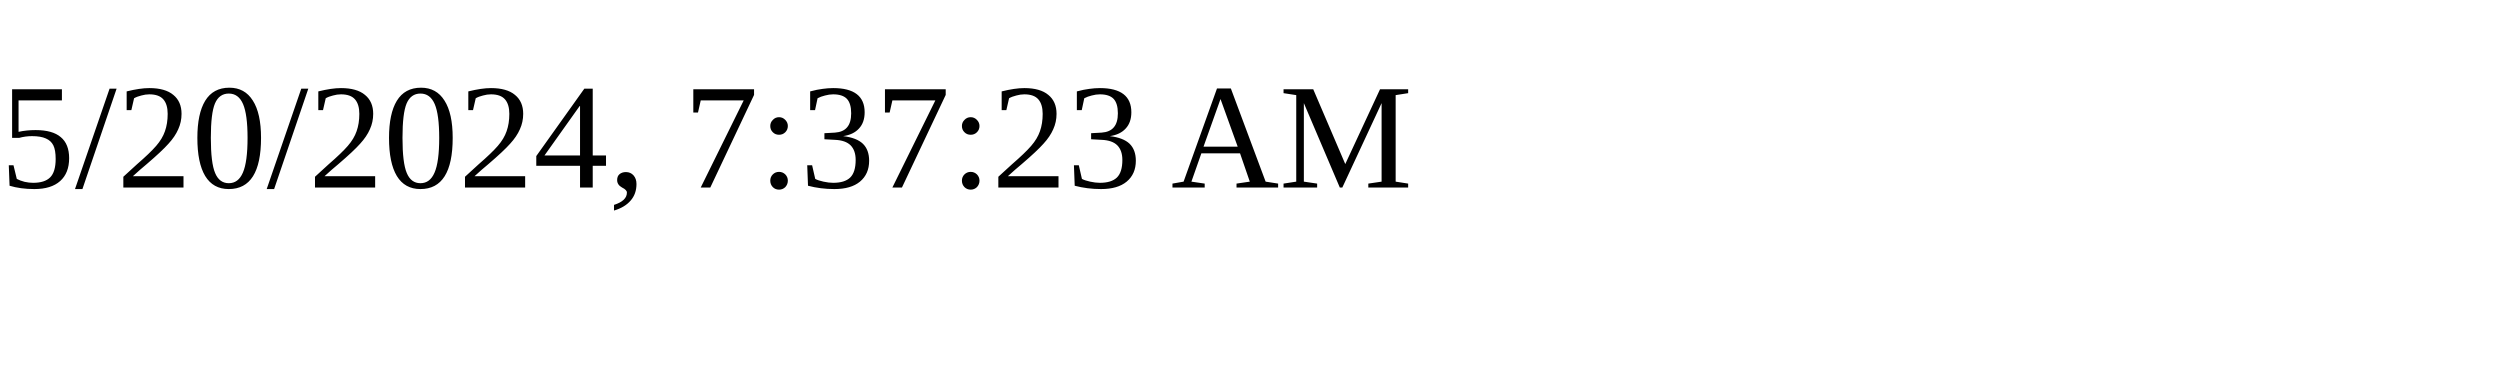
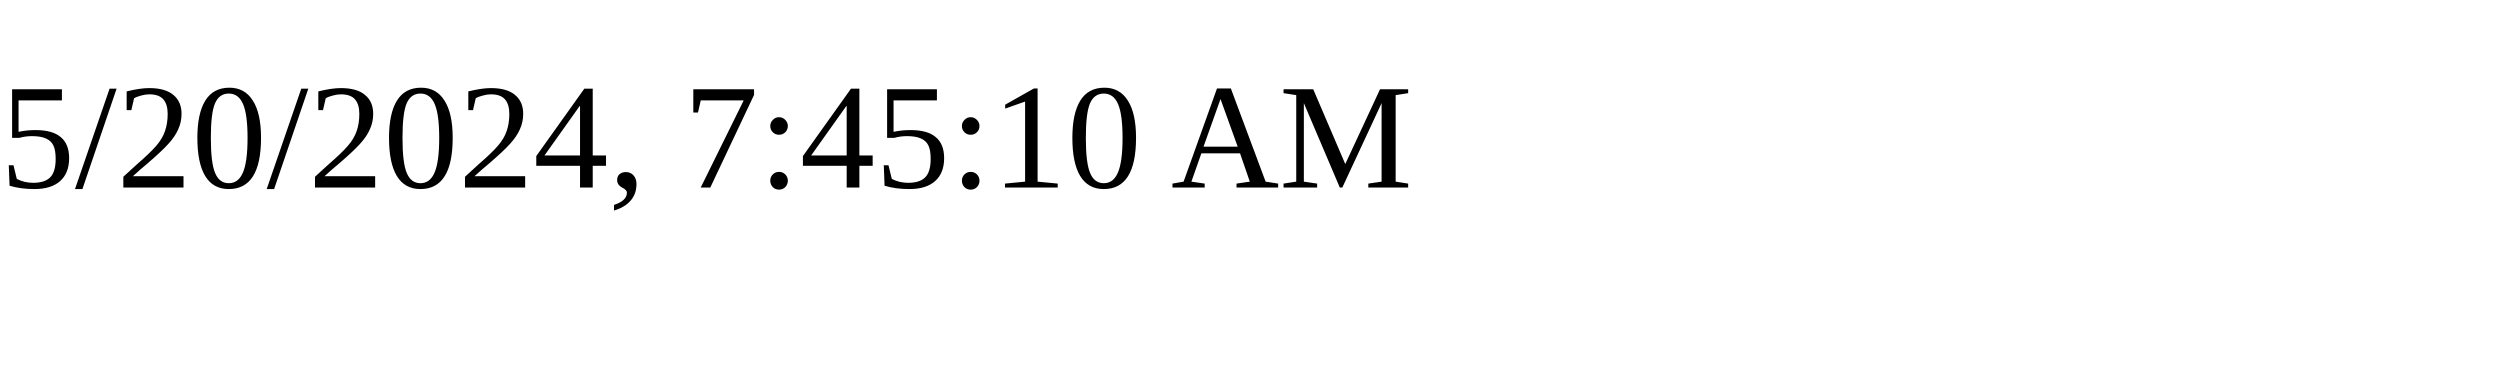
<svg xmlns="http://www.w3.org/2000/svg" height="30" width="200">
-   <text x="0" y="15">5/20/2024, 7:37:23 AM</text>
+   <text x="0" y="15">5/20/2024, 7:45:10 AM</text>
</svg>
